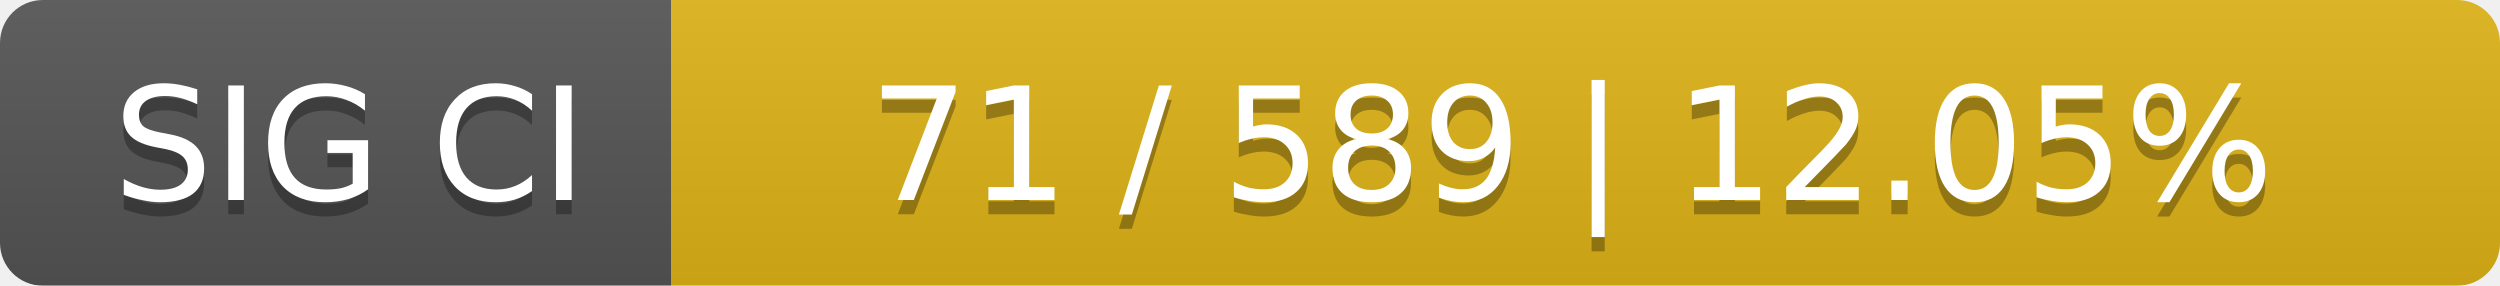
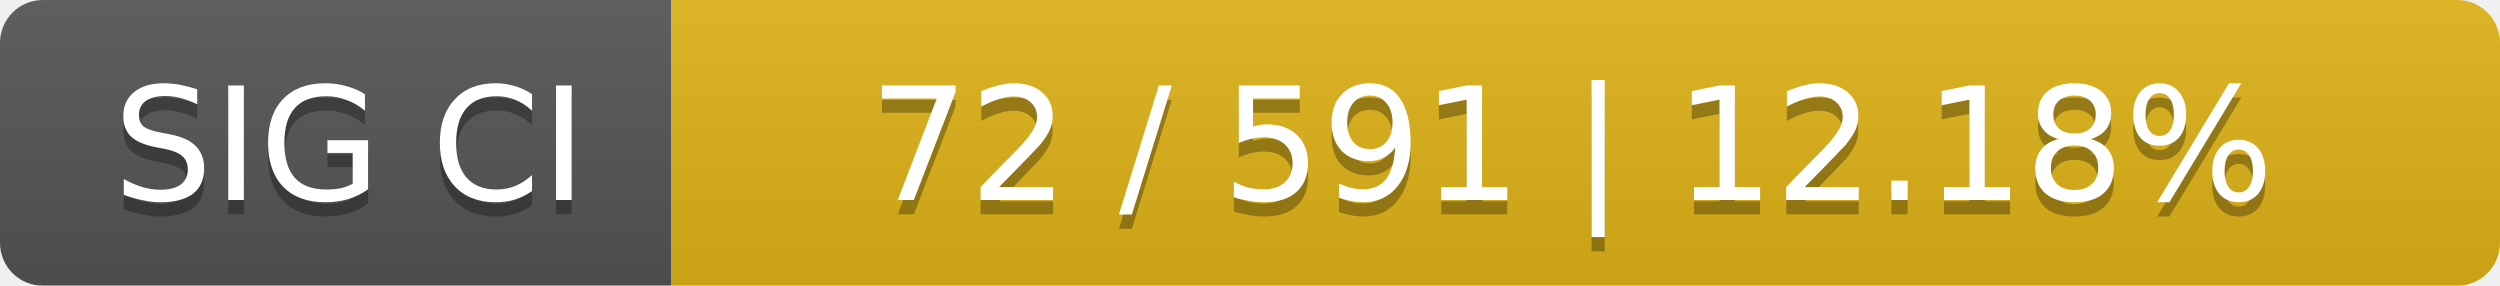
<svg xmlns="http://www.w3.org/2000/svg" width="175" height="20">
  <linearGradient id="smooth" x2="0" y2="100%">
    <stop offset="0" stop-color="#bbb" stop-opacity=".1" />
    <stop offset="1" stop-opacity=".1" />
  </linearGradient>
  <mask id="round">
    <rect width="175" height="20" rx="3" fill="#fff" />
  </mask>
  <g mask="url(#round)">
    <rect width="47" height="20" fill="#555" />
    <rect x="47" width="128" height="20" fill="#dfb317" />
    <rect width="175" height="20" fill="url(#smooth)" />
  </g>
  <g fill="#fff" text-anchor="middle" font-family="DejaVu Sans,Verdana,Geneva,sans-serif" font-size="11">
    <text x="24.5" y="15" fill="#010101" fill-opacity=".3">SIG CI</text>
    <text x="24.5" y="14">SIG CI</text>
-     <text x="110" y="15" fill="#010101" fill-opacity=".3">71 / 589    |    12.05%</text>
-     <text x="110" y="14">71 / 589    |    12.05%</text>
+     <text x="110" y="15" fill="#010101" fill-opacity=".3">72 / 591    |    12.18%</text>
+     <text x="110" y="14">72 / 591    |    12.18%</text>
  </g>
</svg>
